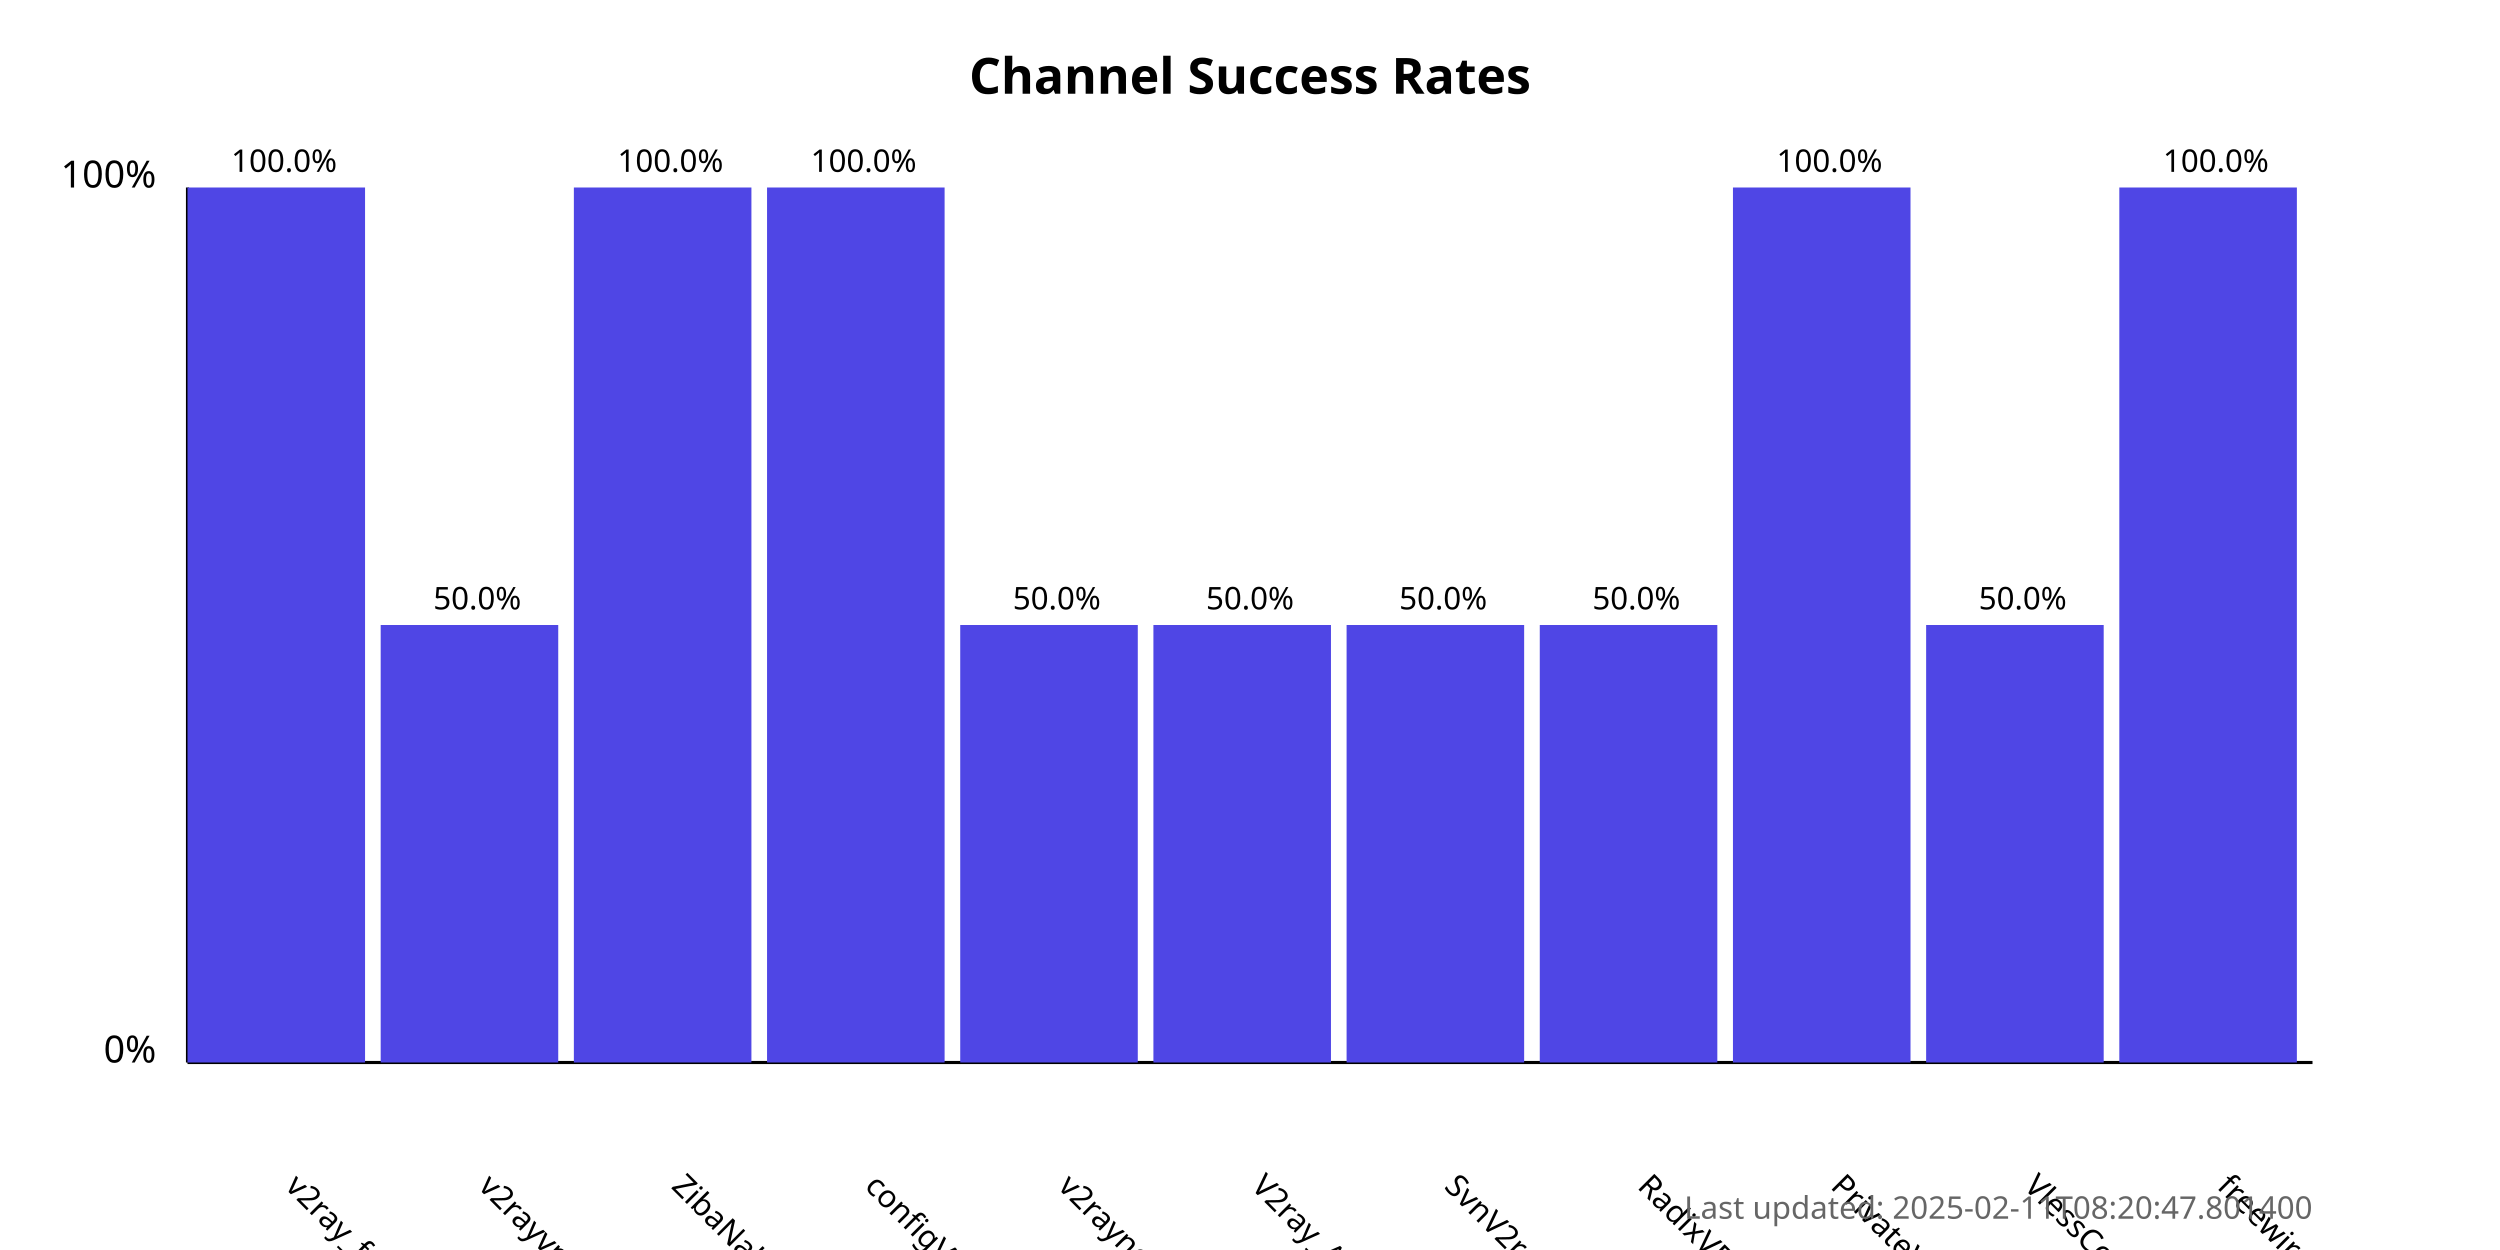
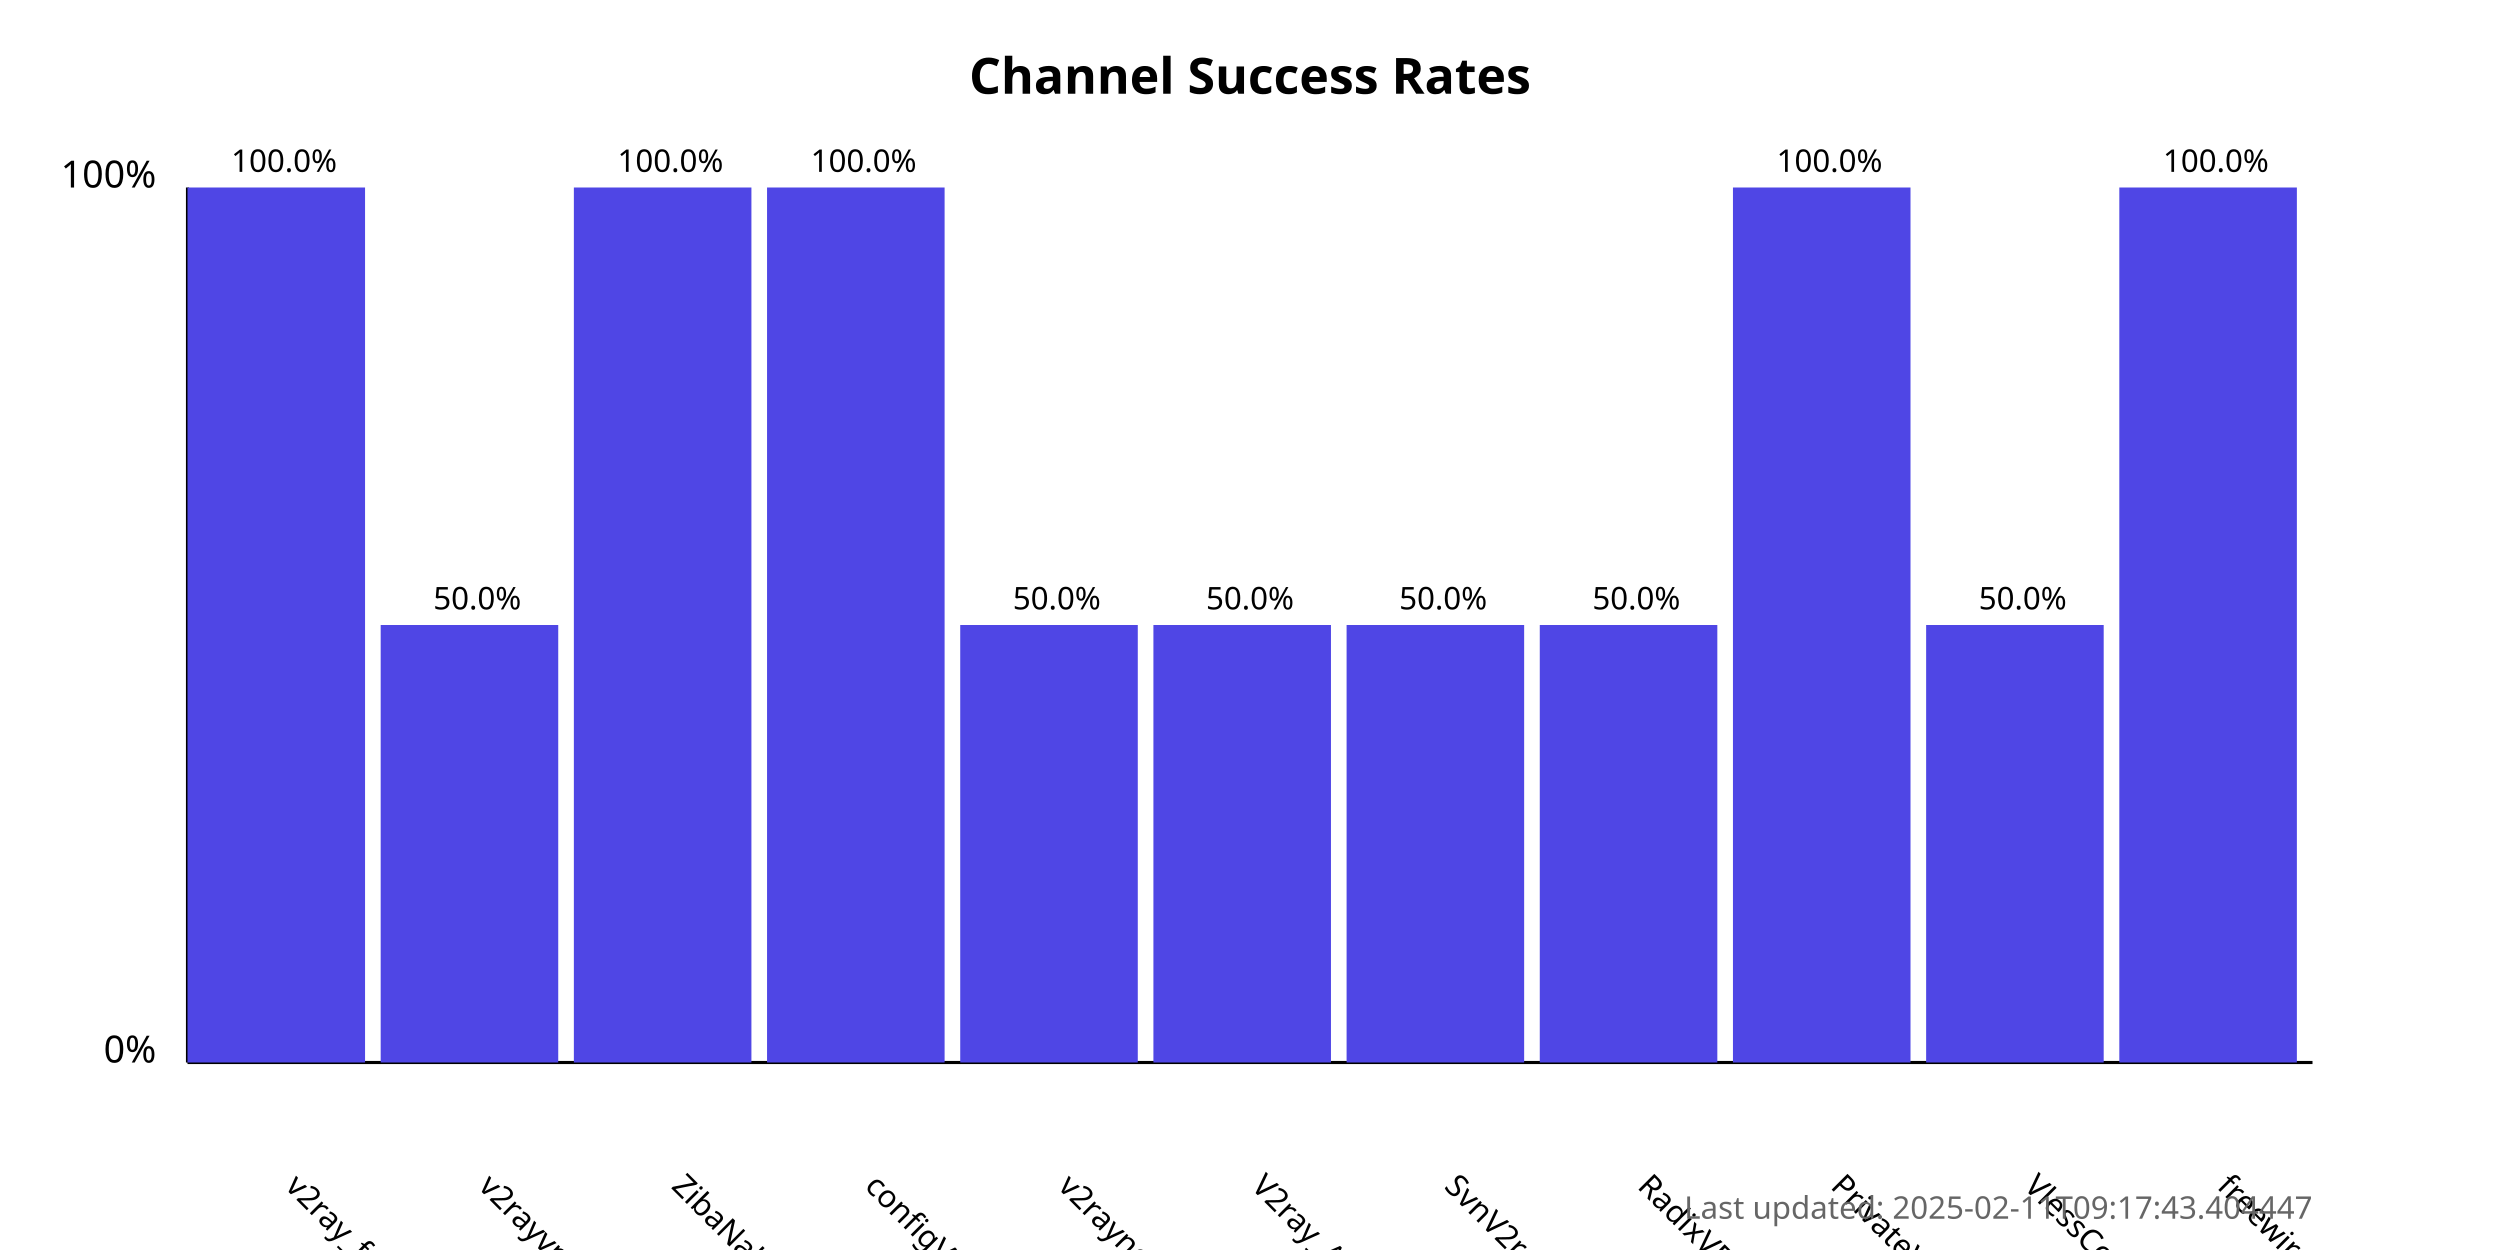
<svg xmlns="http://www.w3.org/2000/svg" width="800" height="400">
  <style>
            .chart-title { font: bold 16px sans-serif; }
            .axis-label { font: 12px sans-serif; }
            .tick-label { font: 10px sans-serif; }
            .bar { fill: #4f46e5; }
            .bar:hover { fill: #6366f1; }
            .timestamp { font: 10px sans-serif; fill: #666; }
        </style>
  <text x="400.0" y="30" text-anchor="middle" class="chart-title">
            Channel Success Rates
        </text>
  <line x1="60" y1="340" x2="60" y2="60" stroke="black" stroke-width="1" />
  <line x1="60" y1="340" x2="740" y2="340" stroke="black" stroke-width="1" />
  <text x="50" y="340" text-anchor="end" class="axis-label">0%</text>
  <text x="50" y="60" text-anchor="end" class="axis-label">100%</text>
  <g>
    <rect x="60" y="60.0" width="56.818" height="280.0" class="bar" />
    <text x="90.909" y="380" transform="rotate(45, 90.90909, 380)" text-anchor="start" class="tick-label">
                v2ray_free_conf
            </text>
    <text x="90.909" y="55.0" text-anchor="middle" class="tick-label">
                100.0%
            </text>
  </g>
  <g>
    <rect x="121.818" y="200.0" width="56.818" height="140.0" class="bar" />
    <text x="152.727" y="380" transform="rotate(45, 152.7273, 380)" text-anchor="start" class="tick-label">
                v2rayvpno
            </text>
    <text x="152.727" y="195.0" text-anchor="middle" class="tick-label">
                50.0%
            </text>
  </g>
  <g>
    <rect x="183.636" y="60.0" width="56.818" height="280.0" class="bar" />
    <text x="214.545" y="380" transform="rotate(45, 214.5455, 380)" text-anchor="start" class="tick-label">
                ZibaNabz
            </text>
    <text x="214.545" y="55.0" text-anchor="middle" class="tick-label">
                100.0%
            </text>
  </g>
  <g>
    <rect x="245.455" y="60.0" width="56.818" height="280.0" class="bar" />
    <text x="276.364" y="380" transform="rotate(45, 276.3636, 380)" text-anchor="start" class="tick-label">
                configV2rayForFree
            </text>
    <text x="276.364" y="55.0" text-anchor="middle" class="tick-label">
                100.0%
            </text>
  </g>
  <g>
    <rect x="307.273" y="200.0" width="56.818" height="140.0" class="bar" />
    <text x="338.182" y="380" transform="rotate(45, 338.1818, 380)" text-anchor="start" class="tick-label">
                v2rayngvpn
            </text>
    <text x="338.182" y="195.0" text-anchor="middle" class="tick-label">
                50.0%
            </text>
  </g>
  <g>
    <rect x="369.091" y="200.0" width="56.818" height="140.0" class="bar" />
    <text x="400.0" y="380" transform="rotate(45, 400.0, 380)" text-anchor="start" class="tick-label">
                V2ray_Alpha
            </text>
    <text x="400.0" y="195.0" text-anchor="middle" class="tick-label">
                50.0%
            </text>
  </g>
  <g>
    <rect x="430.909" y="200.0" width="56.818" height="140.0" class="bar" />
    <text x="461.818" y="380" transform="rotate(45, 461.8182, 380)" text-anchor="start" class="tick-label">
                SvnV2ray
            </text>
    <text x="461.818" y="195.0" text-anchor="middle" class="tick-label">
                50.0%
            </text>
  </g>
  <g>
    <rect x="492.727" y="200.0" width="56.818" height="140.0" class="bar" />
    <text x="523.636" y="380" transform="rotate(45, 523.6364, 380)" text-anchor="start" class="tick-label">
                RadixVPN
            </text>
    <text x="523.636" y="195.0" text-anchor="middle" class="tick-label">
                50.0%
            </text>
  </g>
  <g>
    <rect x="554.545" y="60.0" width="56.818" height="280.0" class="bar" />
    <text x="585.455" y="380" transform="rotate(45, 585.4545, 380)" text-anchor="start" class="tick-label">
                PrivateVPNs
            </text>
    <text x="585.455" y="55.0" text-anchor="middle" class="tick-label">
                100.0%
            </text>
  </g>
  <g>
    <rect x="616.364" y="200.0" width="56.818" height="140.0" class="bar" />
    <text x="647.273" y="380" transform="rotate(45, 647.2727, 380)" text-anchor="start" class="tick-label">
                VlessConfig
            </text>
    <text x="647.273" y="195.0" text-anchor="middle" class="tick-label">
                50.0%
            </text>
  </g>
  <g>
    <rect x="678.182" y="60.0" width="56.818" height="280.0" class="bar" />
    <text x="709.091" y="380" transform="rotate(45, 709.0909, 380)" text-anchor="start" class="tick-label">
                freewireguard
            </text>
    <text x="709.091" y="55.0" text-anchor="middle" class="tick-label">
                100.0%
            </text>
  </g>
  <text x="740" y="390" text-anchor="end" class="timestamp">
-             Last updated: 2025-02-11T08:20:47.801400
+             Last updated: 2025-02-11T09:17:43.404447
        </text>
</svg>
